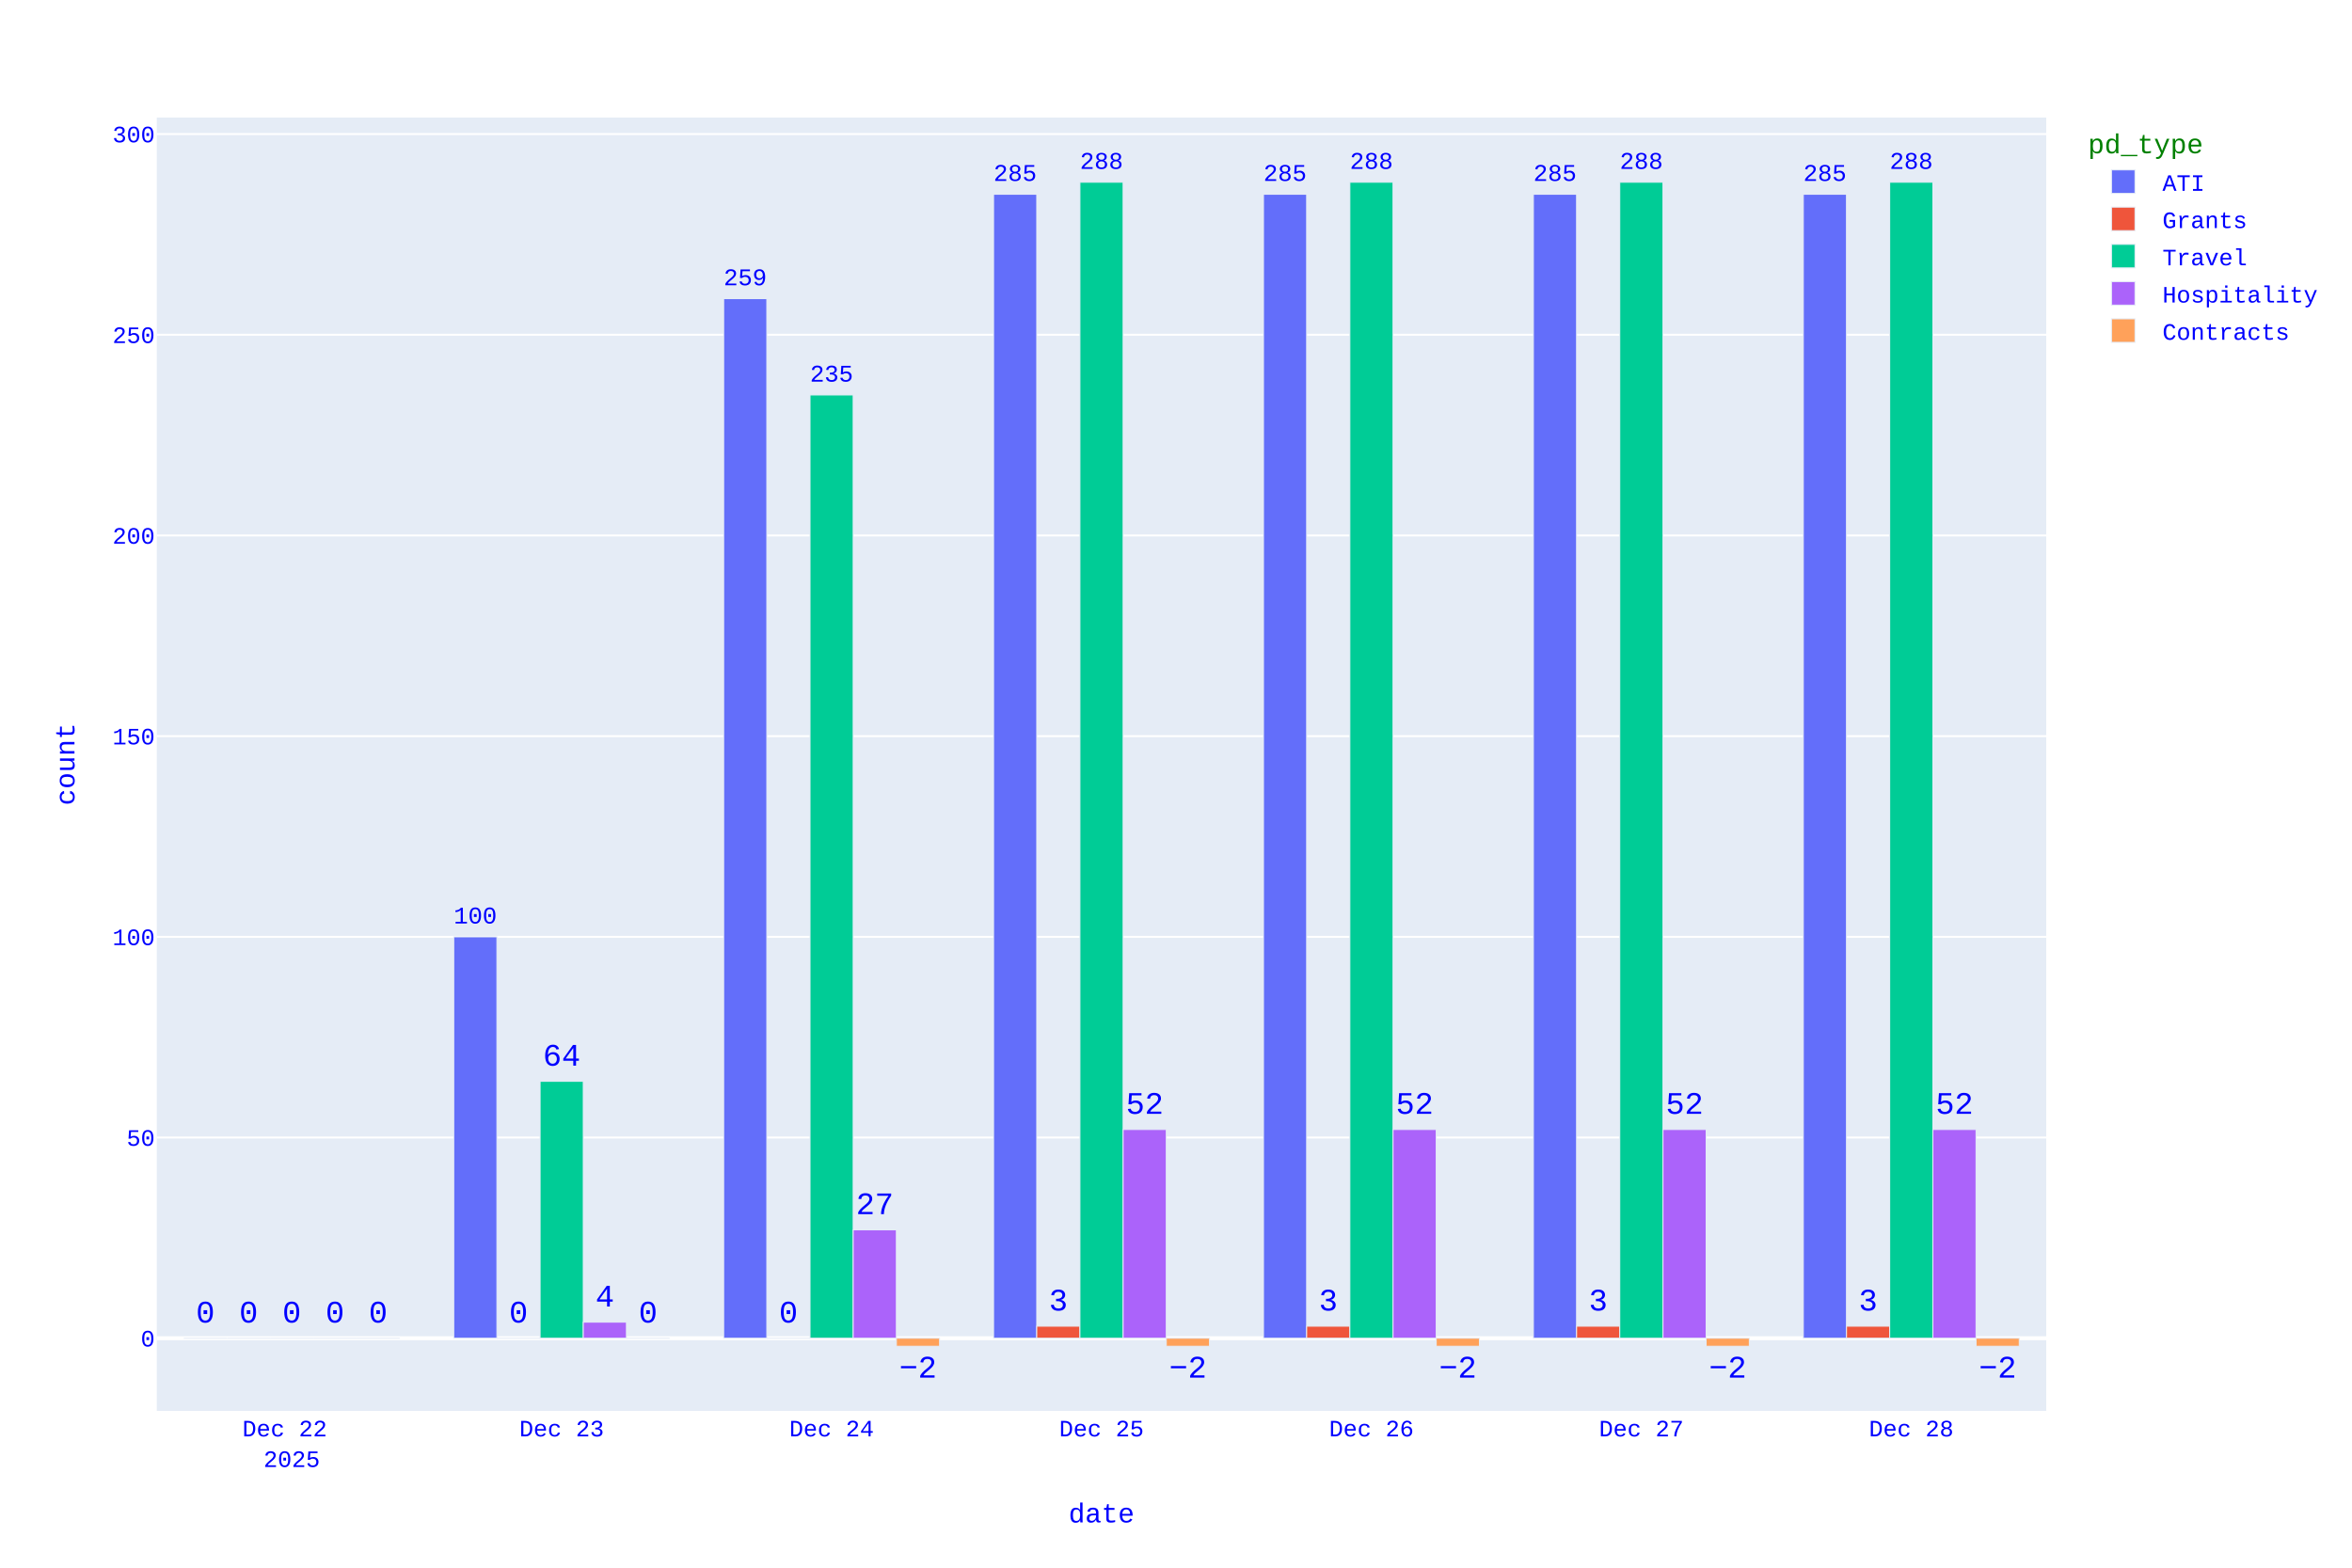
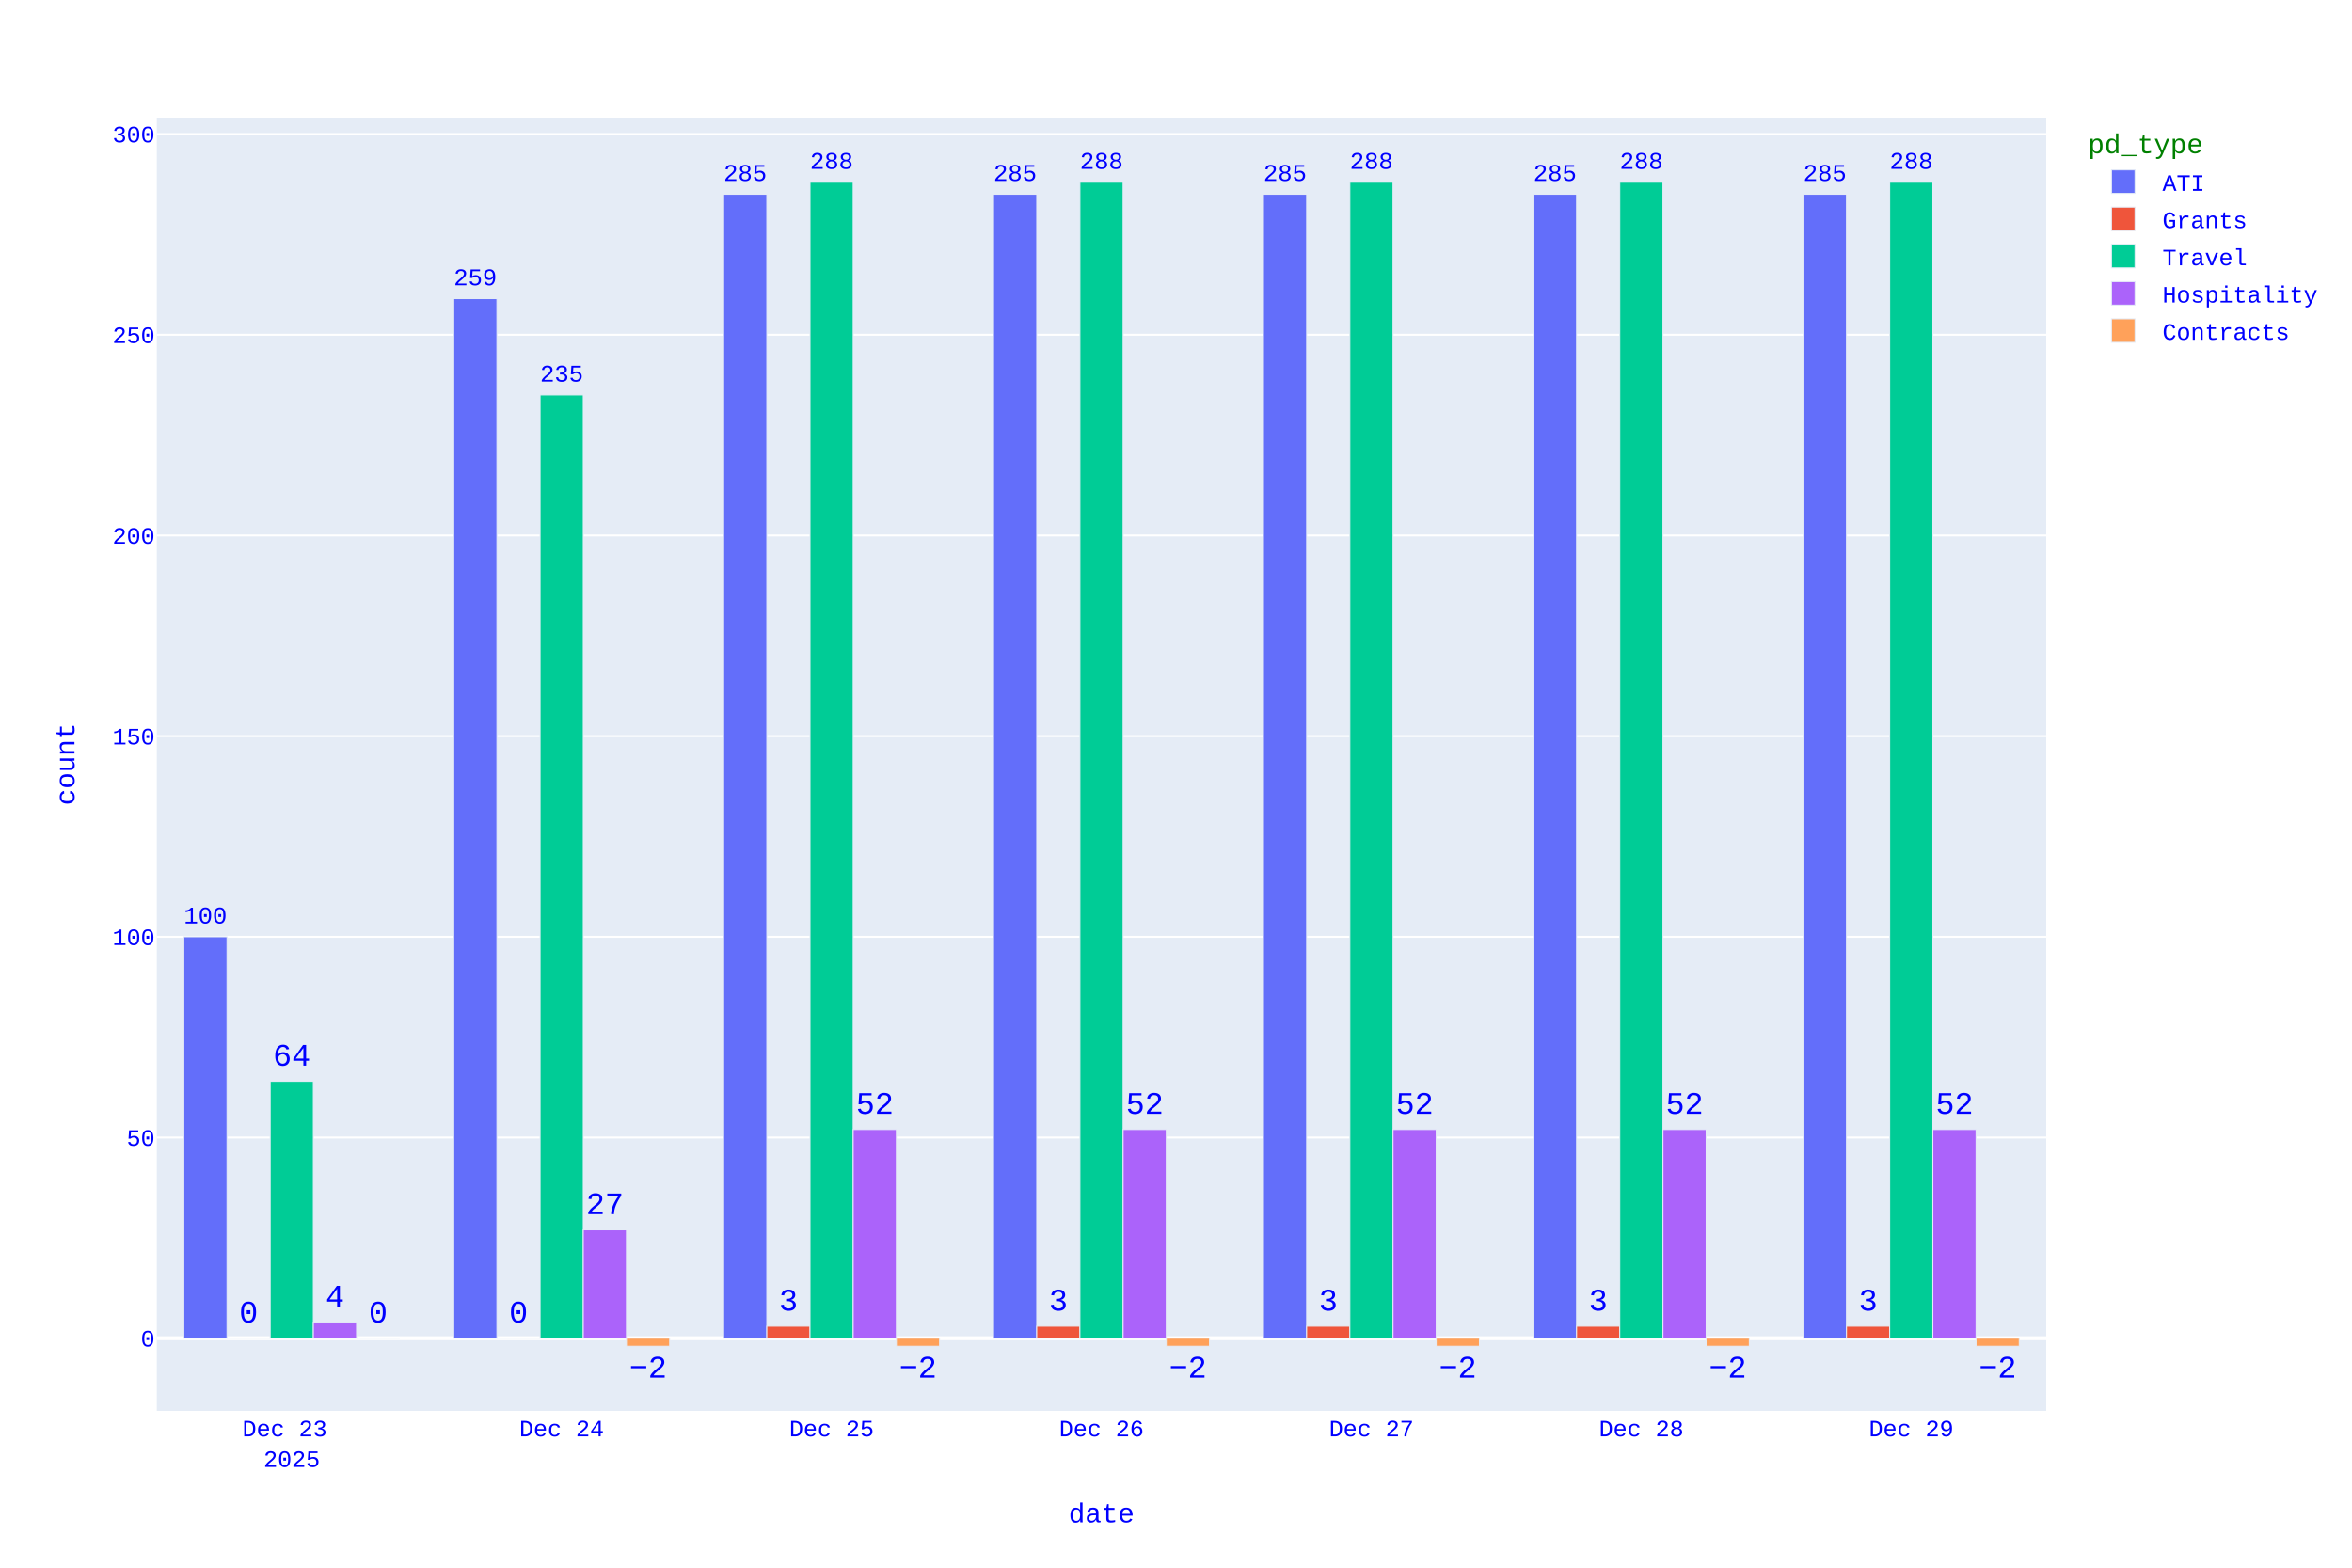
<svg xmlns="http://www.w3.org/2000/svg" class="main-svg" width="1200" height="800" style="" viewBox="0 0 1200 800">
  <rect x="0" y="0" width="1200" height="800" style="fill: rgb(255, 255, 255); fill-opacity: 1;" />
-   <defs id="defs-fc224c">
+   <defs id="defs-0b60f6">
    <g class="clips">
-       <clipPath id="clipfc224cxyplot" class="plotclip">
+       <clipPath id="clip0b60f6xyplot" class="plotclip">
        <rect width="964" height="660" />
      </clipPath>
-       <clipPath class="axesclip" id="clipfc224cx">
+       <clipPath class="axesclip" id="clip0b60f6x">
        <rect x="80" y="0" width="964" height="800" />
      </clipPath>
-       <clipPath class="axesclip" id="clipfc224cy">
+       <clipPath class="axesclip" id="clip0b60f6y">
        <rect x="0" y="60" width="1200" height="660" />
      </clipPath>
-       <clipPath class="axesclip" id="clipfc224cxy">
+       <clipPath class="axesclip" id="clip0b60f6xy">
        <rect x="80" y="60" width="964" height="660" />
      </clipPath>
    </g>
    <g class="gradients" />
    <g class="patterns" />
  </defs>
  <g class="bglayer">
    <rect class="bg" x="80" y="60" width="964" height="660" style="fill: rgb(229, 236, 246); fill-opacity: 1; stroke-width: 0;" />
  </g>
  <g class="layer-below">
    <g class="imagelayer" />
    <g class="shapelayer" />
  </g>
  <g class="cartesianlayer">
    <g class="subplot xy">
      <g class="layer-subplot">
        <g class="shapelayer" />
        <g class="imagelayer" />
      </g>
      <g class="minor-gridlayer">
        <g class="x" />
        <g class="y" />
      </g>
      <g class="gridlayer">
        <g class="x" />
        <g class="y">
          <path class="ygrid crisp" transform="translate(0,580.49)" d="M80,0h964" style="stroke: rgb(255, 255, 255); stroke-opacity: 1; stroke-width: 1px;" />
          <path class="ygrid crisp" transform="translate(0,478.08)" d="M80,0h964" style="stroke: rgb(255, 255, 255); stroke-opacity: 1; stroke-width: 1px;" />
          <path class="ygrid crisp" transform="translate(0,375.66)" d="M80,0h964" style="stroke: rgb(255, 255, 255); stroke-opacity: 1; stroke-width: 1px;" />
          <path class="ygrid crisp" transform="translate(0,273.25)" d="M80,0h964" style="stroke: rgb(255, 255, 255); stroke-opacity: 1; stroke-width: 1px;" />
          <path class="ygrid crisp" transform="translate(0,170.83)" d="M80,0h964" style="stroke: rgb(255, 255, 255); stroke-opacity: 1; stroke-width: 1px;" />
          <path class="ygrid crisp" transform="translate(0,68.42)" d="M80,0h964" style="stroke: rgb(255, 255, 255); stroke-opacity: 1; stroke-width: 1px;" />
        </g>
      </g>
      <g class="zerolinelayer">
        <path class="yzl zl crisp" transform="translate(0,682.9)" d="M80,0h964" style="stroke: rgb(255, 255, 255); stroke-opacity: 1; stroke-width: 2px;" />
      </g>
      <g class="layer-between">
        <g class="shapelayer" />
        <g class="imagelayer" />
      </g>
      <path class="xlines-below" />
      <path class="ylines-below" />
      <g class="overlines-below" />
      <g class="xaxislayer-below" />
      <g class="yaxislayer-below" />
      <g class="overaxes-below" />
      <g class="overplot">
        <g class="xy" transform="translate(80,60)">
          <g class="barlayer mlayer">
            <g class="trace bars" style="opacity: 1;">
              <g class="points">
                <g class="point">
-                   <path d="M840.06,622.9V39.14H862.09V622.9Z" clip-path="url(#clipfc224cxyplot)" style="vector-effect: none; opacity: 1; stroke-width: 0.5px; fill: rgb(99, 110, 250); fill-opacity: 1; stroke: rgb(229, 236, 246); stroke-opacity: 1;" />
+                   <path d="M840.06,622.9V39.14H862.09V622.9Z" clip-path="url(#clip0b60f6xyplot)" style="vector-effect: none; opacity: 1; stroke-width: 0.5px; fill: rgb(99, 110, 250); fill-opacity: 1; stroke: rgb(229, 236, 246); stroke-opacity: 1;" />
                  <text class="bartext bartext-outside" text-anchor="middle" data-notex="1" x="0" y="0" style="font-family: 'Courier New'; font-size: 16px; fill: rgb(0, 0, 255); fill-opacity: 1; white-space: pre;" transform="translate(851.075,32.31701)scale(0.7645987)">285</text>
                </g>
                <g class="point">
-                   <path d="M702.34,622.9V39.14H724.38V622.9Z" clip-path="url(#clipfc224cxyplot)" style="vector-effect: none; opacity: 1; stroke-width: 0.5px; fill: rgb(99, 110, 250); fill-opacity: 1; stroke: rgb(229, 236, 246); stroke-opacity: 1;" />
+                   <path d="M702.34,622.9V39.14H724.38V622.9Z" clip-path="url(#clip0b60f6xyplot)" style="vector-effect: none; opacity: 1; stroke-width: 0.5px; fill: rgb(99, 110, 250); fill-opacity: 1; stroke: rgb(229, 236, 246); stroke-opacity: 1;" />
                  <text class="bartext bartext-outside" text-anchor="middle" data-notex="1" x="0" y="0" style="font-family: 'Courier New'; font-size: 16px; fill: rgb(0, 0, 255); fill-opacity: 1; white-space: pre;" transform="translate(713.36,32.31527)scale(0.7649458)">285</text>
                </g>
                <g class="point">
-                   <path d="M564.63,622.9V39.14H586.66V622.9Z" clip-path="url(#clipfc224cxyplot)" style="vector-effect: none; opacity: 1; stroke-width: 0.5px; fill: rgb(99, 110, 250); fill-opacity: 1; stroke: rgb(229, 236, 246); stroke-opacity: 1;" />
+                   <path d="M564.63,622.9V39.14H586.66V622.9Z" clip-path="url(#clip0b60f6xyplot)" style="vector-effect: none; opacity: 1; stroke-width: 0.5px; fill: rgb(99, 110, 250); fill-opacity: 1; stroke: rgb(229, 236, 246); stroke-opacity: 1;" />
                  <text class="bartext bartext-outside" text-anchor="middle" data-notex="1" x="0" y="0" style="font-family: 'Courier New'; font-size: 16px; fill: rgb(0, 0, 255); fill-opacity: 1; white-space: pre;" transform="translate(575.645,32.31701)scale(0.7645987)">285</text>
                </g>
                <g class="point">
-                   <path d="M426.91,622.9V39.14H448.95V622.9Z" clip-path="url(#clipfc224cxyplot)" style="vector-effect: none; opacity: 1; stroke-width: 0.5px; fill: rgb(99, 110, 250); fill-opacity: 1; stroke: rgb(229, 236, 246); stroke-opacity: 1;" />
+                   <path d="M426.91,622.9V39.14H448.95V622.9Z" clip-path="url(#clip0b60f6xyplot)" style="vector-effect: none; opacity: 1; stroke-width: 0.5px; fill: rgb(99, 110, 250); fill-opacity: 1; stroke: rgb(229, 236, 246); stroke-opacity: 1;" />
                  <text class="bartext bartext-outside" text-anchor="middle" data-notex="1" x="0" y="0" style="font-family: 'Courier New'; font-size: 16px; fill: rgb(0, 0, 255); fill-opacity: 1; white-space: pre;" transform="translate(437.93,32.31527)scale(0.7649458)">285</text>
                </g>
                <g class="point">
-                   <path d="M289.2,622.9V92.4H311.23V622.9Z" clip-path="url(#clipfc224cxyplot)" style="vector-effect: none; opacity: 1; stroke-width: 0.5px; fill: rgb(99, 110, 250); fill-opacity: 1; stroke: rgb(229, 236, 246); stroke-opacity: 1;" />
-                   <text class="bartext bartext-outside" text-anchor="middle" data-notex="1" x="0" y="0" style="font-family: 'Courier New'; font-size: 16px; fill: rgb(0, 0, 255); fill-opacity: 1; white-space: pre;" transform="translate(300.215,85.57701)scale(0.7645987)">259</text>
-                 </g>
-                 <g class="point">
-                   <path d="M151.49,622.9V418.08H173.52V622.9Z" clip-path="url(#clipfc224cxyplot)" style="vector-effect: none; opacity: 1; stroke-width: 0.5px; fill: rgb(99, 110, 250); fill-opacity: 1; stroke: rgb(229, 236, 246); stroke-opacity: 1;" />
-                   <text class="bartext bartext-outside" text-anchor="middle" data-notex="1" x="0" y="0" style="font-family: 'Courier New'; font-size: 16px; fill: rgb(0, 0, 255); fill-opacity: 1; white-space: pre;" transform="translate(162.505,411.257)scale(0.7645987)">100</text>
-                 </g>
-                 <g class="point">
-                   <path d="M13.77,622.9V622.9H35.81V622.9Z" clip-path="url(#clipfc224cxyplot)" style="vector-effect: none; opacity: 1; stroke-width: 0.5px; fill: rgb(99, 110, 250); fill-opacity: 1; stroke: rgb(229, 236, 246); stroke-opacity: 1;" />
-                   <text class="bartext bartext-outside" text-anchor="middle" data-notex="1" x="0" y="0" style="font-family: 'Courier New'; font-size: 16px; fill: rgb(0, 0, 255); fill-opacity: 1; white-space: pre;" transform="translate(24.79,614.9)">0</text>
-                 </g>
-               </g>
-             </g>
-             <g class="trace bars" style="opacity: 1;">
-               <g class="points">
-                 <g class="point">
-                   <path d="M862.09,622.9V616.76H884.13V622.9Z" clip-path="url(#clipfc224cxyplot)" style="vector-effect: none; opacity: 1; stroke-width: 0.5px; fill: rgb(239, 85, 59); fill-opacity: 1; stroke: rgb(229, 236, 246); stroke-opacity: 1;" />
+                   <path d="M289.2,622.9V39.14H311.23V622.9Z" clip-path="url(#clip0b60f6xyplot)" style="vector-effect: none; opacity: 1; stroke-width: 0.5px; fill: rgb(99, 110, 250); fill-opacity: 1; stroke: rgb(229, 236, 246); stroke-opacity: 1;" />
+                   <text class="bartext bartext-outside" text-anchor="middle" data-notex="1" x="0" y="0" style="font-family: 'Courier New'; font-size: 16px; fill: rgb(0, 0, 255); fill-opacity: 1; white-space: pre;" transform="translate(300.215,32.31701)scale(0.7645987)">285</text>
+                 </g>
+                 <g class="point">
+                   <path d="M151.49,622.9V92.4H173.52V622.9Z" clip-path="url(#clip0b60f6xyplot)" style="vector-effect: none; opacity: 1; stroke-width: 0.5px; fill: rgb(99, 110, 250); fill-opacity: 1; stroke: rgb(229, 236, 246); stroke-opacity: 1;" />
+                   <text class="bartext bartext-outside" text-anchor="middle" data-notex="1" x="0" y="0" style="font-family: 'Courier New'; font-size: 16px; fill: rgb(0, 0, 255); fill-opacity: 1; white-space: pre;" transform="translate(162.505,85.57701)scale(0.7645987)">259</text>
+                 </g>
+                 <g class="point">
+                   <path d="M13.77,622.9V418.08H35.81V622.9Z" clip-path="url(#clip0b60f6xyplot)" style="vector-effect: none; opacity: 1; stroke-width: 0.5px; fill: rgb(99, 110, 250); fill-opacity: 1; stroke: rgb(229, 236, 246); stroke-opacity: 1;" />
+                   <text class="bartext bartext-outside" text-anchor="middle" data-notex="1" x="0" y="0" style="font-family: 'Courier New'; font-size: 16px; fill: rgb(0, 0, 255); fill-opacity: 1; white-space: pre;" transform="translate(24.79,411.2553)scale(0.7649458)">100</text>
+                 </g>
+               </g>
+             </g>
+             <g class="trace bars" style="opacity: 1;">
+               <g class="points">
+                 <g class="point">
+                   <path d="M862.09,622.9V616.76H884.13V622.9Z" clip-path="url(#clip0b60f6xyplot)" style="vector-effect: none; opacity: 1; stroke-width: 0.5px; fill: rgb(239, 85, 59); fill-opacity: 1; stroke: rgb(229, 236, 246); stroke-opacity: 1;" />
                  <text class="bartext bartext-outside" text-anchor="middle" data-notex="1" x="0" y="0" style="font-family: 'Courier New'; font-size: 16px; fill: rgb(0, 0, 255); fill-opacity: 1; white-space: pre;" transform="translate(873.11,608.76)">3</text>
                </g>
                <g class="point">
-                   <path d="M724.38,622.9V616.76H746.41V622.9Z" clip-path="url(#clipfc224cxyplot)" style="vector-effect: none; opacity: 1; stroke-width: 0.5px; fill: rgb(239, 85, 59); fill-opacity: 1; stroke: rgb(229, 236, 246); stroke-opacity: 1;" />
+                   <path d="M724.38,622.9V616.76H746.41V622.9Z" clip-path="url(#clip0b60f6xyplot)" style="vector-effect: none; opacity: 1; stroke-width: 0.5px; fill: rgb(239, 85, 59); fill-opacity: 1; stroke: rgb(229, 236, 246); stroke-opacity: 1;" />
                  <text class="bartext bartext-outside" text-anchor="middle" data-notex="1" x="0" y="0" style="font-family: 'Courier New'; font-size: 16px; fill: rgb(0, 0, 255); fill-opacity: 1; white-space: pre;" transform="translate(735.395,608.76)">3</text>
                </g>
                <g class="point">
-                   <path d="M586.66,622.9V616.76H608.7V622.9Z" clip-path="url(#clipfc224cxyplot)" style="vector-effect: none; opacity: 1; stroke-width: 0.5px; fill: rgb(239, 85, 59); fill-opacity: 1; stroke: rgb(229, 236, 246); stroke-opacity: 1;" />
+                   <path d="M586.66,622.9V616.76H608.7V622.9Z" clip-path="url(#clip0b60f6xyplot)" style="vector-effect: none; opacity: 1; stroke-width: 0.5px; fill: rgb(239, 85, 59); fill-opacity: 1; stroke: rgb(229, 236, 246); stroke-opacity: 1;" />
                  <text class="bartext bartext-outside" text-anchor="middle" data-notex="1" x="0" y="0" style="font-family: 'Courier New'; font-size: 16px; fill: rgb(0, 0, 255); fill-opacity: 1; white-space: pre;" transform="translate(597.68,608.76)">3</text>
                </g>
                <g class="point">
-                   <path d="M448.95,622.9V616.76H470.98V622.9Z" clip-path="url(#clipfc224cxyplot)" style="vector-effect: none; opacity: 1; stroke-width: 0.5px; fill: rgb(239, 85, 59); fill-opacity: 1; stroke: rgb(229, 236, 246); stroke-opacity: 1;" />
+                   <path d="M448.95,622.9V616.76H470.98V622.9Z" clip-path="url(#clip0b60f6xyplot)" style="vector-effect: none; opacity: 1; stroke-width: 0.5px; fill: rgb(239, 85, 59); fill-opacity: 1; stroke: rgb(229, 236, 246); stroke-opacity: 1;" />
                  <text class="bartext bartext-outside" text-anchor="middle" data-notex="1" x="0" y="0" style="font-family: 'Courier New'; font-size: 16px; fill: rgb(0, 0, 255); fill-opacity: 1; white-space: pre;" transform="translate(459.965,608.76)">3</text>
                </g>
                <g class="point">
-                   <path d="M311.23,622.9V622.9H333.27V622.9Z" clip-path="url(#clipfc224cxyplot)" style="vector-effect: none; opacity: 1; stroke-width: 0.5px; fill: rgb(239, 85, 59); fill-opacity: 1; stroke: rgb(229, 236, 246); stroke-opacity: 1;" />
-                   <text class="bartext bartext-outside" text-anchor="middle" data-notex="1" x="0" y="0" style="font-family: 'Courier New'; font-size: 16px; fill: rgb(0, 0, 255); fill-opacity: 1; white-space: pre;" transform="translate(322.25,614.9)">0</text>
-                 </g>
-                 <g class="point">
-                   <path d="M173.52,622.9V622.9H195.55V622.9Z" clip-path="url(#clipfc224cxyplot)" style="vector-effect: none; opacity: 1; stroke-width: 0.5px; fill: rgb(239, 85, 59); fill-opacity: 1; stroke: rgb(229, 236, 246); stroke-opacity: 1;" />
+                   <path d="M311.23,622.9V616.76H333.27V622.9Z" clip-path="url(#clip0b60f6xyplot)" style="vector-effect: none; opacity: 1; stroke-width: 0.5px; fill: rgb(239, 85, 59); fill-opacity: 1; stroke: rgb(229, 236, 246); stroke-opacity: 1;" />
+                   <text class="bartext bartext-outside" text-anchor="middle" data-notex="1" x="0" y="0" style="font-family: 'Courier New'; font-size: 16px; fill: rgb(0, 0, 255); fill-opacity: 1; white-space: pre;" transform="translate(322.25,608.76)">3</text>
+                 </g>
+                 <g class="point">
+                   <path d="M173.52,622.9V622.9H195.55V622.9Z" clip-path="url(#clip0b60f6xyplot)" style="vector-effect: none; opacity: 1; stroke-width: 0.5px; fill: rgb(239, 85, 59); fill-opacity: 1; stroke: rgb(229, 236, 246); stroke-opacity: 1;" />
                  <text class="bartext bartext-outside" text-anchor="middle" data-notex="1" x="0" y="0" style="font-family: 'Courier New'; font-size: 16px; fill: rgb(0, 0, 255); fill-opacity: 1; white-space: pre;" transform="translate(184.535,614.9)">0</text>
                </g>
                <g class="point">
-                   <path d="M35.81,622.9V622.9H57.84V622.9Z" clip-path="url(#clipfc224cxyplot)" style="vector-effect: none; opacity: 1; stroke-width: 0.5px; fill: rgb(239, 85, 59); fill-opacity: 1; stroke: rgb(229, 236, 246); stroke-opacity: 1;" />
+                   <path d="M35.81,622.9V622.9H57.84V622.9Z" clip-path="url(#clip0b60f6xyplot)" style="vector-effect: none; opacity: 1; stroke-width: 0.5px; fill: rgb(239, 85, 59); fill-opacity: 1; stroke: rgb(229, 236, 246); stroke-opacity: 1;" />
                  <text class="bartext bartext-outside" text-anchor="middle" data-notex="1" x="0" y="0" style="font-family: 'Courier New'; font-size: 16px; fill: rgb(0, 0, 255); fill-opacity: 1; white-space: pre;" transform="translate(46.825,614.9)">0</text>
                </g>
              </g>
            </g>
            <g class="trace bars" style="opacity: 1;">
              <g class="points">
                <g class="point">
-                   <path d="M884.13,622.9V33H906.16V622.9Z" clip-path="url(#clipfc224cxyplot)" style="vector-effect: none; opacity: 1; stroke-width: 0.5px; fill: rgb(0, 204, 150); fill-opacity: 1; stroke: rgb(229, 236, 246); stroke-opacity: 1;" />
+                   <path d="M884.13,622.9V33H906.16V622.9Z" clip-path="url(#clip0b60f6xyplot)" style="vector-effect: none; opacity: 1; stroke-width: 0.5px; fill: rgb(0, 204, 150); fill-opacity: 1; stroke: rgb(229, 236, 246); stroke-opacity: 1;" />
                  <text class="bartext bartext-outside" text-anchor="middle" data-notex="1" x="0" y="0" style="font-family: 'Courier New'; font-size: 16px; fill: rgb(0, 0, 255); fill-opacity: 1; white-space: pre;" transform="translate(895.145,26.17701)scale(0.7645987)">288</text>
                </g>
                <g class="point">
-                   <path d="M746.41,622.9V33H768.45V622.9Z" clip-path="url(#clipfc224cxyplot)" style="vector-effect: none; opacity: 1; stroke-width: 0.5px; fill: rgb(0, 204, 150); fill-opacity: 1; stroke: rgb(229, 236, 246); stroke-opacity: 1;" />
+                   <path d="M746.41,622.9V33H768.45V622.9Z" clip-path="url(#clip0b60f6xyplot)" style="vector-effect: none; opacity: 1; stroke-width: 0.5px; fill: rgb(0, 204, 150); fill-opacity: 1; stroke: rgb(229, 236, 246); stroke-opacity: 1;" />
                  <text class="bartext bartext-outside" text-anchor="middle" data-notex="1" x="0" y="0" style="font-family: 'Courier New'; font-size: 16px; fill: rgb(0, 0, 255); fill-opacity: 1; white-space: pre;" transform="translate(757.43,26.17527)scale(0.7649458)">288</text>
                </g>
                <g class="point">
-                   <path d="M608.7,622.9V33H630.73V622.9Z" clip-path="url(#clipfc224cxyplot)" style="vector-effect: none; opacity: 1; stroke-width: 0.5px; fill: rgb(0, 204, 150); fill-opacity: 1; stroke: rgb(229, 236, 246); stroke-opacity: 1;" />
+                   <path d="M608.7,622.9V33H630.73V622.9Z" clip-path="url(#clip0b60f6xyplot)" style="vector-effect: none; opacity: 1; stroke-width: 0.5px; fill: rgb(0, 204, 150); fill-opacity: 1; stroke: rgb(229, 236, 246); stroke-opacity: 1;" />
                  <text class="bartext bartext-outside" text-anchor="middle" data-notex="1" x="0" y="0" style="font-family: 'Courier New'; font-size: 16px; fill: rgb(0, 0, 255); fill-opacity: 1; white-space: pre;" transform="translate(619.715,26.17701)scale(0.7645987)">288</text>
                </g>
                <g class="point">
-                   <path d="M470.98,622.9V33H493.02V622.9Z" clip-path="url(#clipfc224cxyplot)" style="vector-effect: none; opacity: 1; stroke-width: 0.5px; fill: rgb(0, 204, 150); fill-opacity: 1; stroke: rgb(229, 236, 246); stroke-opacity: 1;" />
+                   <path d="M470.98,622.9V33H493.02V622.9Z" clip-path="url(#clip0b60f6xyplot)" style="vector-effect: none; opacity: 1; stroke-width: 0.5px; fill: rgb(0, 204, 150); fill-opacity: 1; stroke: rgb(229, 236, 246); stroke-opacity: 1;" />
                  <text class="bartext bartext-outside" text-anchor="middle" data-notex="1" x="0" y="0" style="font-family: 'Courier New'; font-size: 16px; fill: rgb(0, 0, 255); fill-opacity: 1; white-space: pre;" transform="translate(482,26.17527)scale(0.7649458)">288</text>
                </g>
                <g class="point">
-                   <path d="M333.27,622.9V141.56H355.3V622.9Z" clip-path="url(#clipfc224cxyplot)" style="vector-effect: none; opacity: 1; stroke-width: 0.5px; fill: rgb(0, 204, 150); fill-opacity: 1; stroke: rgb(229, 236, 246); stroke-opacity: 1;" />
-                   <text class="bartext bartext-outside" text-anchor="middle" data-notex="1" x="0" y="0" style="font-family: 'Courier New'; font-size: 16px; fill: rgb(0, 0, 255); fill-opacity: 1; white-space: pre;" transform="translate(344.285,134.737)scale(0.7645987)">235</text>
-                 </g>
-                 <g class="point">
-                   <path d="M195.55,622.9V491.81H217.59V622.9Z" clip-path="url(#clipfc224cxyplot)" style="vector-effect: none; opacity: 1; stroke-width: 0.5px; fill: rgb(0, 204, 150); fill-opacity: 1; stroke: rgb(229, 236, 246); stroke-opacity: 1;" />
-                   <text class="bartext bartext-outside" text-anchor="middle" data-notex="1" x="0" y="0" style="font-family: 'Courier New'; font-size: 16px; fill: rgb(0, 0, 255); fill-opacity: 1; white-space: pre;" transform="translate(206.57,483.81)">64</text>
-                 </g>
-                 <g class="point">
-                   <path d="M57.84,622.9V622.9H79.87V622.9Z" clip-path="url(#clipfc224cxyplot)" style="vector-effect: none; opacity: 1; stroke-width: 0.5px; fill: rgb(0, 204, 150); fill-opacity: 1; stroke: rgb(229, 236, 246); stroke-opacity: 1;" />
-                   <text class="bartext bartext-outside" text-anchor="middle" data-notex="1" x="0" y="0" style="font-family: 'Courier New'; font-size: 16px; fill: rgb(0, 0, 255); fill-opacity: 1; white-space: pre;" transform="translate(68.855,614.9)">0</text>
-                 </g>
-               </g>
-             </g>
-             <g class="trace bars" style="opacity: 1;">
-               <g class="points">
-                 <g class="point">
-                   <path d="M906.16,622.9V516.39H928.19V622.9Z" clip-path="url(#clipfc224cxyplot)" style="vector-effect: none; opacity: 1; stroke-width: 0.5px; fill: rgb(171, 99, 250); fill-opacity: 1; stroke: rgb(229, 236, 246); stroke-opacity: 1;" />
+                   <path d="M333.27,622.9V33H355.3V622.9Z" clip-path="url(#clip0b60f6xyplot)" style="vector-effect: none; opacity: 1; stroke-width: 0.5px; fill: rgb(0, 204, 150); fill-opacity: 1; stroke: rgb(229, 236, 246); stroke-opacity: 1;" />
+                   <text class="bartext bartext-outside" text-anchor="middle" data-notex="1" x="0" y="0" style="font-family: 'Courier New'; font-size: 16px; fill: rgb(0, 0, 255); fill-opacity: 1; white-space: pre;" transform="translate(344.285,26.17701)scale(0.7645987)">288</text>
+                 </g>
+                 <g class="point">
+                   <path d="M195.55,622.9V141.56H217.59V622.9Z" clip-path="url(#clip0b60f6xyplot)" style="vector-effect: none; opacity: 1; stroke-width: 0.5px; fill: rgb(0, 204, 150); fill-opacity: 1; stroke: rgb(229, 236, 246); stroke-opacity: 1;" />
+                   <text class="bartext bartext-outside" text-anchor="middle" data-notex="1" x="0" y="0" style="font-family: 'Courier New'; font-size: 16px; fill: rgb(0, 0, 255); fill-opacity: 1; white-space: pre;" transform="translate(206.57,134.7353)scale(0.7649458)">235</text>
+                 </g>
+                 <g class="point">
+                   <path d="M57.84,622.9V491.81H79.87V622.9Z" clip-path="url(#clip0b60f6xyplot)" style="vector-effect: none; opacity: 1; stroke-width: 0.5px; fill: rgb(0, 204, 150); fill-opacity: 1; stroke: rgb(229, 236, 246); stroke-opacity: 1;" />
+                   <text class="bartext bartext-outside" text-anchor="middle" data-notex="1" x="0" y="0" style="font-family: 'Courier New'; font-size: 16px; fill: rgb(0, 0, 255); fill-opacity: 1; white-space: pre;" transform="translate(68.855,483.81)">64</text>
+                 </g>
+               </g>
+             </g>
+             <g class="trace bars" style="opacity: 1;">
+               <g class="points">
+                 <g class="point">
+                   <path d="M906.16,622.9V516.39H928.19V622.9Z" clip-path="url(#clip0b60f6xyplot)" style="vector-effect: none; opacity: 1; stroke-width: 0.5px; fill: rgb(171, 99, 250); fill-opacity: 1; stroke: rgb(229, 236, 246); stroke-opacity: 1;" />
                  <text class="bartext bartext-outside" text-anchor="middle" data-notex="1" x="0" y="0" style="font-family: 'Courier New'; font-size: 16px; fill: rgb(0, 0, 255); fill-opacity: 1; white-space: pre;" transform="translate(917.175,508.39)">52</text>
                </g>
                <g class="point">
-                   <path d="M768.45,622.9V516.39H790.48V622.9Z" clip-path="url(#clipfc224cxyplot)" style="vector-effect: none; opacity: 1; stroke-width: 0.5px; fill: rgb(171, 99, 250); fill-opacity: 1; stroke: rgb(229, 236, 246); stroke-opacity: 1;" />
+                   <path d="M768.45,622.9V516.39H790.48V622.9Z" clip-path="url(#clip0b60f6xyplot)" style="vector-effect: none; opacity: 1; stroke-width: 0.5px; fill: rgb(171, 99, 250); fill-opacity: 1; stroke: rgb(229, 236, 246); stroke-opacity: 1;" />
                  <text class="bartext bartext-outside" text-anchor="middle" data-notex="1" x="0" y="0" style="font-family: 'Courier New'; font-size: 16px; fill: rgb(0, 0, 255); fill-opacity: 1; white-space: pre;" transform="translate(779.465,508.39)">52</text>
                </g>
                <g class="point">
-                   <path d="M630.73,622.9V516.39H652.77V622.9Z" clip-path="url(#clipfc224cxyplot)" style="vector-effect: none; opacity: 1; stroke-width: 0.5px; fill: rgb(171, 99, 250); fill-opacity: 1; stroke: rgb(229, 236, 246); stroke-opacity: 1;" />
+                   <path d="M630.73,622.9V516.39H652.77V622.9Z" clip-path="url(#clip0b60f6xyplot)" style="vector-effect: none; opacity: 1; stroke-width: 0.5px; fill: rgb(171, 99, 250); fill-opacity: 1; stroke: rgb(229, 236, 246); stroke-opacity: 1;" />
                  <text class="bartext bartext-outside" text-anchor="middle" data-notex="1" x="0" y="0" style="font-family: 'Courier New'; font-size: 16px; fill: rgb(0, 0, 255); fill-opacity: 1; white-space: pre;" transform="translate(641.75,508.39)">52</text>
                </g>
                <g class="point">
-                   <path d="M493.02,622.9V516.39H515.05V622.9Z" clip-path="url(#clipfc224cxyplot)" style="vector-effect: none; opacity: 1; stroke-width: 0.5px; fill: rgb(171, 99, 250); fill-opacity: 1; stroke: rgb(229, 236, 246); stroke-opacity: 1;" />
+                   <path d="M493.02,622.9V516.39H515.05V622.9Z" clip-path="url(#clip0b60f6xyplot)" style="vector-effect: none; opacity: 1; stroke-width: 0.5px; fill: rgb(171, 99, 250); fill-opacity: 1; stroke: rgb(229, 236, 246); stroke-opacity: 1;" />
                  <text class="bartext bartext-outside" text-anchor="middle" data-notex="1" x="0" y="0" style="font-family: 'Courier New'; font-size: 16px; fill: rgb(0, 0, 255); fill-opacity: 1; white-space: pre;" transform="translate(504.035,508.39)">52</text>
                </g>
                <g class="point">
-                   <path d="M355.3,622.9V567.6H377.34V622.9Z" clip-path="url(#clipfc224cxyplot)" style="vector-effect: none; opacity: 1; stroke-width: 0.5px; fill: rgb(171, 99, 250); fill-opacity: 1; stroke: rgb(229, 236, 246); stroke-opacity: 1;" />
-                   <text class="bartext bartext-outside" text-anchor="middle" data-notex="1" x="0" y="0" style="font-family: 'Courier New'; font-size: 16px; fill: rgb(0, 0, 255); fill-opacity: 1; white-space: pre;" transform="translate(366.32,559.6)">27</text>
-                 </g>
-                 <g class="point">
-                   <path d="M217.59,622.9V614.71H239.62V622.9Z" clip-path="url(#clipfc224cxyplot)" style="vector-effect: none; opacity: 1; stroke-width: 0.5px; fill: rgb(171, 99, 250); fill-opacity: 1; stroke: rgb(229, 236, 246); stroke-opacity: 1;" />
-                   <text class="bartext bartext-outside" text-anchor="middle" data-notex="1" x="0" y="0" style="font-family: 'Courier New'; font-size: 16px; fill: rgb(0, 0, 255); fill-opacity: 1; white-space: pre;" transform="translate(228.605,606.71)">4</text>
-                 </g>
-                 <g class="point">
-                   <path d="M79.87,622.9V622.9H101.91V622.9Z" clip-path="url(#clipfc224cxyplot)" style="vector-effect: none; opacity: 1; stroke-width: 0.5px; fill: rgb(171, 99, 250); fill-opacity: 1; stroke: rgb(229, 236, 246); stroke-opacity: 1;" />
-                   <text class="bartext bartext-outside" text-anchor="middle" data-notex="1" x="0" y="0" style="font-family: 'Courier New'; font-size: 16px; fill: rgb(0, 0, 255); fill-opacity: 1; white-space: pre;" transform="translate(90.89,614.9)">0</text>
-                 </g>
-               </g>
-             </g>
-             <g class="trace bars" style="opacity: 1;">
-               <g class="points">
-                 <g class="point">
-                   <path d="M928.19,622.9V627H950.23V622.9Z" clip-path="url(#clipfc224cxyplot)" style="vector-effect: none; opacity: 1; stroke-width: 0.5px; fill: rgb(255, 161, 90); fill-opacity: 1; stroke: rgb(229, 236, 246); stroke-opacity: 1;" />
+                   <path d="M355.3,622.9V516.39H377.34V622.9Z" clip-path="url(#clip0b60f6xyplot)" style="vector-effect: none; opacity: 1; stroke-width: 0.5px; fill: rgb(171, 99, 250); fill-opacity: 1; stroke: rgb(229, 236, 246); stroke-opacity: 1;" />
+                   <text class="bartext bartext-outside" text-anchor="middle" data-notex="1" x="0" y="0" style="font-family: 'Courier New'; font-size: 16px; fill: rgb(0, 0, 255); fill-opacity: 1; white-space: pre;" transform="translate(366.32,508.39)">52</text>
+                 </g>
+                 <g class="point">
+                   <path d="M217.59,622.9V567.6H239.62V622.9Z" clip-path="url(#clip0b60f6xyplot)" style="vector-effect: none; opacity: 1; stroke-width: 0.5px; fill: rgb(171, 99, 250); fill-opacity: 1; stroke: rgb(229, 236, 246); stroke-opacity: 1;" />
+                   <text class="bartext bartext-outside" text-anchor="middle" data-notex="1" x="0" y="0" style="font-family: 'Courier New'; font-size: 16px; fill: rgb(0, 0, 255); fill-opacity: 1; white-space: pre;" transform="translate(228.605,559.6)">27</text>
+                 </g>
+                 <g class="point">
+                   <path d="M79.87,622.9V614.71H101.91V622.9Z" clip-path="url(#clip0b60f6xyplot)" style="vector-effect: none; opacity: 1; stroke-width: 0.5px; fill: rgb(171, 99, 250); fill-opacity: 1; stroke: rgb(229, 236, 246); stroke-opacity: 1;" />
+                   <text class="bartext bartext-outside" text-anchor="middle" data-notex="1" x="0" y="0" style="font-family: 'Courier New'; font-size: 16px; fill: rgb(0, 0, 255); fill-opacity: 1; white-space: pre;" transform="translate(90.89,606.71)">4</text>
+                 </g>
+               </g>
+             </g>
+             <g class="trace bars" style="opacity: 1;">
+               <g class="points">
+                 <g class="point">
+                   <path d="M928.19,622.9V627H950.23V622.9Z" clip-path="url(#clip0b60f6xyplot)" style="vector-effect: none; opacity: 1; stroke-width: 0.5px; fill: rgb(255, 161, 90); fill-opacity: 1; stroke: rgb(229, 236, 246); stroke-opacity: 1;" />
                  <text class="bartext bartext-outside" text-anchor="middle" data-notex="1" x="0" y="0" style="font-family: 'Courier New'; font-size: 16px; fill: rgb(0, 0, 255); fill-opacity: 1; white-space: pre;" transform="translate(939.21,643)">−2</text>
                </g>
                <g class="point">
-                   <path d="M790.48,622.9V627H812.51V622.9Z" clip-path="url(#clipfc224cxyplot)" style="vector-effect: none; opacity: 1; stroke-width: 0.5px; fill: rgb(255, 161, 90); fill-opacity: 1; stroke: rgb(229, 236, 246); stroke-opacity: 1;" />
+                   <path d="M790.48,622.9V627H812.51V622.9Z" clip-path="url(#clip0b60f6xyplot)" style="vector-effect: none; opacity: 1; stroke-width: 0.5px; fill: rgb(255, 161, 90); fill-opacity: 1; stroke: rgb(229, 236, 246); stroke-opacity: 1;" />
                  <text class="bartext bartext-outside" text-anchor="middle" data-notex="1" x="0" y="0" style="font-family: 'Courier New'; font-size: 16px; fill: rgb(0, 0, 255); fill-opacity: 1; white-space: pre;" transform="translate(801.495,643)">−2</text>
                </g>
                <g class="point">
-                   <path d="M652.77,622.9V627H674.8V622.9Z" clip-path="url(#clipfc224cxyplot)" style="vector-effect: none; opacity: 1; stroke-width: 0.5px; fill: rgb(255, 161, 90); fill-opacity: 1; stroke: rgb(229, 236, 246); stroke-opacity: 1;" />
+                   <path d="M652.77,622.9V627H674.8V622.9Z" clip-path="url(#clip0b60f6xyplot)" style="vector-effect: none; opacity: 1; stroke-width: 0.5px; fill: rgb(255, 161, 90); fill-opacity: 1; stroke: rgb(229, 236, 246); stroke-opacity: 1;" />
                  <text class="bartext bartext-outside" text-anchor="middle" data-notex="1" x="0" y="0" style="font-family: 'Courier New'; font-size: 16px; fill: rgb(0, 0, 255); fill-opacity: 1; white-space: pre;" transform="translate(663.785,643)">−2</text>
                </g>
                <g class="point">
-                   <path d="M515.05,622.9V627H537.09V622.9Z" clip-path="url(#clipfc224cxyplot)" style="vector-effect: none; opacity: 1; stroke-width: 0.5px; fill: rgb(255, 161, 90); fill-opacity: 1; stroke: rgb(229, 236, 246); stroke-opacity: 1;" />
+                   <path d="M515.05,622.9V627H537.09V622.9Z" clip-path="url(#clip0b60f6xyplot)" style="vector-effect: none; opacity: 1; stroke-width: 0.5px; fill: rgb(255, 161, 90); fill-opacity: 1; stroke: rgb(229, 236, 246); stroke-opacity: 1;" />
                  <text class="bartext bartext-outside" text-anchor="middle" data-notex="1" x="0" y="0" style="font-family: 'Courier New'; font-size: 16px; fill: rgb(0, 0, 255); fill-opacity: 1; white-space: pre;" transform="translate(526.07,643)">−2</text>
                </g>
                <g class="point">
-                   <path d="M377.34,622.9V627H399.37V622.9Z" clip-path="url(#clipfc224cxyplot)" style="vector-effect: none; opacity: 1; stroke-width: 0.5px; fill: rgb(255, 161, 90); fill-opacity: 1; stroke: rgb(229, 236, 246); stroke-opacity: 1;" />
+                   <path d="M377.34,622.9V627H399.37V622.9Z" clip-path="url(#clip0b60f6xyplot)" style="vector-effect: none; opacity: 1; stroke-width: 0.5px; fill: rgb(255, 161, 90); fill-opacity: 1; stroke: rgb(229, 236, 246); stroke-opacity: 1;" />
                  <text class="bartext bartext-outside" text-anchor="middle" data-notex="1" x="0" y="0" style="font-family: 'Courier New'; font-size: 16px; fill: rgb(0, 0, 255); fill-opacity: 1; white-space: pre;" transform="translate(388.355,643)">−2</text>
                </g>
                <g class="point">
-                   <path d="M239.62,622.9V622.9H261.66V622.9Z" clip-path="url(#clipfc224cxyplot)" style="vector-effect: none; opacity: 1; stroke-width: 0.5px; fill: rgb(255, 161, 90); fill-opacity: 1; stroke: rgb(229, 236, 246); stroke-opacity: 1;" />
-                   <text class="bartext bartext-outside" text-anchor="middle" data-notex="1" x="0" y="0" style="font-family: 'Courier New'; font-size: 16px; fill: rgb(0, 0, 255); fill-opacity: 1; white-space: pre;" transform="translate(250.64,614.9)">0</text>
-                 </g>
-                 <g class="point">
-                   <path d="M101.91,622.9V622.9H123.94V622.9Z" clip-path="url(#clipfc224cxyplot)" style="vector-effect: none; opacity: 1; stroke-width: 0.5px; fill: rgb(255, 161, 90); fill-opacity: 1; stroke: rgb(229, 236, 246); stroke-opacity: 1;" />
+                   <path d="M239.62,622.9V627H261.66V622.9Z" clip-path="url(#clip0b60f6xyplot)" style="vector-effect: none; opacity: 1; stroke-width: 0.5px; fill: rgb(255, 161, 90); fill-opacity: 1; stroke: rgb(229, 236, 246); stroke-opacity: 1;" />
+                   <text class="bartext bartext-outside" text-anchor="middle" data-notex="1" x="0" y="0" style="font-family: 'Courier New'; font-size: 16px; fill: rgb(0, 0, 255); fill-opacity: 1; white-space: pre;" transform="translate(250.64,643)">−2</text>
+                 </g>
+                 <g class="point">
+                   <path d="M101.91,622.9V622.9H123.94V622.9Z" clip-path="url(#clip0b60f6xyplot)" style="vector-effect: none; opacity: 1; stroke-width: 0.5px; fill: rgb(255, 161, 90); fill-opacity: 1; stroke: rgb(229, 236, 246); stroke-opacity: 1;" />
                  <text class="bartext bartext-outside" text-anchor="middle" data-notex="1" x="0" y="0" style="font-family: 'Courier New'; font-size: 16px; fill: rgb(0, 0, 255); fill-opacity: 1; white-space: pre;" transform="translate(112.925,614.9)">0</text>
                </g>
              </g>
            </g>
          </g>
        </g>
      </g>
      <g class="zerolinelayer-above" />
      <path class="xlines-above crisp" d="M0,0" style="fill: none;" />
      <path class="ylines-above crisp" d="M0,0" style="fill: none;" />
      <g class="overlines-above" />
      <g class="xaxislayer-above">
        <g class="xtick">
          <text text-anchor="middle" x="0" y="733" transform="translate(148.86,0)" style="font-family: 'Courier New'; font-size: 12px; fill: rgb(0, 0, 255); fill-opacity: 1; white-space: pre;">
-             <tspan class="line" dy="0em" x="0" y="733">Dec 22</tspan>
+             <tspan class="line" dy="0em" x="0" y="733">Dec 23</tspan>
            <tspan class="line" dy="1.3em" x="0" y="733">2025</tspan>
          </text>
        </g>
        <g class="xtick">
-           <text text-anchor="middle" x="0" y="733" style="font-family: 'Courier New'; font-size: 12px; fill: rgb(0, 0, 255); fill-opacity: 1; white-space: pre;" transform="translate(286.57,0)">Dec 23</text>
-         </g>
-         <g class="xtick">
-           <text text-anchor="middle" x="0" y="733" style="font-family: 'Courier New'; font-size: 12px; fill: rgb(0, 0, 255); fill-opacity: 1; white-space: pre;" transform="translate(424.29,0)">Dec 24</text>
-         </g>
-         <g class="xtick">
-           <text text-anchor="middle" x="0" y="733" style="font-family: 'Courier New'; font-size: 12px; fill: rgb(0, 0, 255); fill-opacity: 1; white-space: pre;" transform="translate(562,0)">Dec 25</text>
-         </g>
-         <g class="xtick">
-           <text text-anchor="middle" x="0" y="733" style="font-family: 'Courier New'; font-size: 12px; fill: rgb(0, 0, 255); fill-opacity: 1; white-space: pre;" transform="translate(699.71,0)">Dec 26</text>
-         </g>
-         <g class="xtick">
-           <text text-anchor="middle" x="0" y="733" style="font-family: 'Courier New'; font-size: 12px; fill: rgb(0, 0, 255); fill-opacity: 1; white-space: pre;" transform="translate(837.43,0)">Dec 27</text>
-         </g>
-         <g class="xtick">
-           <text text-anchor="middle" x="0" y="733" style="font-family: 'Courier New'; font-size: 12px; fill: rgb(0, 0, 255); fill-opacity: 1; white-space: pre;" transform="translate(975.14,0)">Dec 28</text>
+           <text text-anchor="middle" x="0" y="733" style="font-family: 'Courier New'; font-size: 12px; fill: rgb(0, 0, 255); fill-opacity: 1; white-space: pre;" transform="translate(286.57,0)">Dec 24</text>
+         </g>
+         <g class="xtick">
+           <text text-anchor="middle" x="0" y="733" style="font-family: 'Courier New'; font-size: 12px; fill: rgb(0, 0, 255); fill-opacity: 1; white-space: pre;" transform="translate(424.29,0)">Dec 25</text>
+         </g>
+         <g class="xtick">
+           <text text-anchor="middle" x="0" y="733" style="font-family: 'Courier New'; font-size: 12px; fill: rgb(0, 0, 255); fill-opacity: 1; white-space: pre;" transform="translate(562,0)">Dec 26</text>
+         </g>
+         <g class="xtick">
+           <text text-anchor="middle" x="0" y="733" style="font-family: 'Courier New'; font-size: 12px; fill: rgb(0, 0, 255); fill-opacity: 1; white-space: pre;" transform="translate(699.71,0)">Dec 27</text>
+         </g>
+         <g class="xtick">
+           <text text-anchor="middle" x="0" y="733" style="font-family: 'Courier New'; font-size: 12px; fill: rgb(0, 0, 255); fill-opacity: 1; white-space: pre;" transform="translate(837.43,0)">Dec 28</text>
+         </g>
+         <g class="xtick">
+           <text text-anchor="middle" x="0" y="733" style="font-family: 'Courier New'; font-size: 12px; fill: rgb(0, 0, 255); fill-opacity: 1; white-space: pre;" transform="translate(975.14,0)">Dec 29</text>
        </g>
      </g>
      <g class="yaxislayer-above">
        <g class="ytick">
          <text text-anchor="end" x="79" y="4.2" transform="translate(0,682.9)" style="font-family: 'Courier New'; font-size: 12px; fill: rgb(0, 0, 255); fill-opacity: 1; white-space: pre;">0</text>
        </g>
        <g class="ytick">
          <text text-anchor="end" x="79" y="4.2" style="font-family: 'Courier New'; font-size: 12px; fill: rgb(0, 0, 255); fill-opacity: 1; white-space: pre;" transform="translate(0,580.49)">50</text>
        </g>
        <g class="ytick">
          <text text-anchor="end" x="79" y="4.2" style="font-family: 'Courier New'; font-size: 12px; fill: rgb(0, 0, 255); fill-opacity: 1; white-space: pre;" transform="translate(0,478.08)">100</text>
        </g>
        <g class="ytick">
          <text text-anchor="end" x="79" y="4.2" style="font-family: 'Courier New'; font-size: 12px; fill: rgb(0, 0, 255); fill-opacity: 1; white-space: pre;" transform="translate(0,375.66)">150</text>
        </g>
        <g class="ytick">
          <text text-anchor="end" x="79" y="4.2" style="font-family: 'Courier New'; font-size: 12px; fill: rgb(0, 0, 255); fill-opacity: 1; white-space: pre;" transform="translate(0,273.25)">200</text>
        </g>
        <g class="ytick">
          <text text-anchor="end" x="79" y="4.2" style="font-family: 'Courier New'; font-size: 12px; fill: rgb(0, 0, 255); fill-opacity: 1; white-space: pre;" transform="translate(0,170.83)">250</text>
        </g>
        <g class="ytick">
          <text text-anchor="end" x="79" y="4.2" style="font-family: 'Courier New'; font-size: 12px; fill: rgb(0, 0, 255); fill-opacity: 1; white-space: pre;" transform="translate(0,68.42)">300</text>
        </g>
      </g>
      <g class="overaxes-above" />
    </g>
  </g>
  <g class="polarlayer" />
  <g class="smithlayer" />
  <g class="ternarylayer" />
  <g class="geolayer" />
  <g class="funnelarealayer" />
  <g class="pielayer" />
  <g class="iciclelayer" />
  <g class="treemaplayer" />
  <g class="sunburstlayer" />
  <g class="glimages" />
-   <defs id="topdefs-fc224c">
+   <defs id="topdefs-0b60f6">
    <g class="clips" />
-     <clipPath id="legendfc224c">
+     <clipPath id="legend0b60f6">
      <rect width="125" height="124" x="0" y="0" />
    </clipPath>
  </defs>
  <g class="layer-above">
    <g class="imagelayer" />
    <g class="shapelayer" />
  </g>
  <g class="infolayer">
    <g class="legend" pointer-events="all" transform="translate(1063.28,60)">
      <rect class="bg" shape-rendering="crispEdges" style="stroke: rgb(68, 68, 68); stroke-opacity: 1; fill: rgb(255, 255, 255); fill-opacity: 1; stroke-width: 0px;" width="125" height="124" x="0" y="0" />
-       <g class="scrollbox" transform="" clip-path="url(#legendfc224c)">
+       <g class="scrollbox" transform="" clip-path="url(#legend0b60f6)">
        <text class="legendtitletext" text-anchor="start" x="2" y="18.2" style="font-family: 'Courier New'; font-size: 14px; fill: rgb(0, 128, 0); fill-opacity: 1; white-space: pre;">pd_type</text>
        <g class="groups" transform="">
          <g class="traces" transform="translate(0,32.7)" style="opacity: 1;">
            <text class="legendtext" text-anchor="start" x="40" y="4.68" style="font-family: 'Courier New'; font-size: 12px; fill: rgb(0, 0, 255); fill-opacity: 1; white-space: pre;">ATI</text>
            <g class="layers" style="opacity: 1;">
              <g class="legendfill" />
              <g class="legendlines" />
              <g class="legendsymbols">
                <g class="legendpoints">
                  <path class="legendundefined" d="M6,6H-6V-6H6Z" transform="translate(20,0)" style="stroke-width: 0.5px; fill: rgb(99, 110, 250); fill-opacity: 1; stroke: rgb(229, 236, 246); stroke-opacity: 1;" />
                </g>
              </g>
            </g>
            <rect class="legendtoggle" x="0" y="-9.5" width="119.219" height="19" style="fill: rgb(0, 0, 0); fill-opacity: 0;" />
          </g>
        </g>
        <g class="groups" transform="">
          <g class="traces" transform="translate(0,51.7)" style="opacity: 1;">
            <text class="legendtext" text-anchor="start" x="40" y="4.68" style="font-family: 'Courier New'; font-size: 12px; fill: rgb(0, 0, 255); fill-opacity: 1; white-space: pre;">Grants</text>
            <g class="layers" style="opacity: 1;">
              <g class="legendfill" />
              <g class="legendlines" />
              <g class="legendsymbols">
                <g class="legendpoints">
                  <path class="legendundefined" d="M6,6H-6V-6H6Z" transform="translate(20,0)" style="stroke-width: 0.5px; fill: rgb(239, 85, 59); fill-opacity: 1; stroke: rgb(229, 236, 246); stroke-opacity: 1;" />
                </g>
              </g>
            </g>
            <rect class="legendtoggle" x="0" y="-9.5" width="119.219" height="19" style="fill: rgb(0, 0, 0); fill-opacity: 0;" />
          </g>
        </g>
        <g class="groups" transform="">
          <g class="traces" transform="translate(0,70.7)" style="opacity: 1;">
            <text class="legendtext" text-anchor="start" x="40" y="4.68" style="font-family: 'Courier New'; font-size: 12px; fill: rgb(0, 0, 255); fill-opacity: 1; white-space: pre;">Travel</text>
            <g class="layers" style="opacity: 1;">
              <g class="legendfill" />
              <g class="legendlines" />
              <g class="legendsymbols">
                <g class="legendpoints">
                  <path class="legendundefined" d="M6,6H-6V-6H6Z" transform="translate(20,0)" style="stroke-width: 0.5px; fill: rgb(0, 204, 150); fill-opacity: 1; stroke: rgb(229, 236, 246); stroke-opacity: 1;" />
                </g>
              </g>
            </g>
            <rect class="legendtoggle" x="0" y="-9.5" width="119.219" height="19" style="fill: rgb(0, 0, 0); fill-opacity: 0;" />
          </g>
        </g>
        <g class="groups" transform="">
          <g class="traces" transform="translate(0,89.7)" style="opacity: 1;">
            <text class="legendtext" text-anchor="start" x="40" y="4.68" style="font-family: 'Courier New'; font-size: 12px; fill: rgb(0, 0, 255); fill-opacity: 1; white-space: pre;">Hospitality</text>
            <g class="layers" style="opacity: 1;">
              <g class="legendfill" />
              <g class="legendlines" />
              <g class="legendsymbols">
                <g class="legendpoints">
                  <path class="legendundefined" d="M6,6H-6V-6H6Z" transform="translate(20,0)" style="stroke-width: 0.5px; fill: rgb(171, 99, 250); fill-opacity: 1; stroke: rgb(229, 236, 246); stroke-opacity: 1;" />
                </g>
              </g>
            </g>
            <rect class="legendtoggle" x="0" y="-9.5" width="119.219" height="19" style="fill: rgb(0, 0, 0); fill-opacity: 0;" />
          </g>
        </g>
        <g class="groups" transform="">
          <g class="traces" transform="translate(0,108.7)" style="opacity: 1;">
            <text class="legendtext" text-anchor="start" x="40" y="4.68" style="font-family: 'Courier New'; font-size: 12px; fill: rgb(0, 0, 255); fill-opacity: 1; white-space: pre;">Contracts</text>
            <g class="layers" style="opacity: 1;">
              <g class="legendfill" />
              <g class="legendlines" />
              <g class="legendsymbols">
                <g class="legendpoints">
                  <path class="legendundefined" d="M6,6H-6V-6H6Z" transform="translate(20,0)" style="stroke-width: 0.5px; fill: rgb(255, 161, 90); fill-opacity: 1; stroke: rgb(229, 236, 246); stroke-opacity: 1;" />
                </g>
              </g>
            </g>
            <rect class="legendtoggle" x="0" y="-9.5" width="119.219" height="19" style="fill: rgb(0, 0, 0); fill-opacity: 0;" />
          </g>
        </g>
      </g>
      <rect class="scrollbar" rx="20" ry="3" width="0" height="0" style="fill: rgb(128, 139, 164); fill-opacity: 1;" x="0" y="0" />
    </g>
    <g class="g-gtitle" />
    <g class="g-xtitle">
      <text class="xtitle" x="562" y="776.9" text-anchor="middle" style="opacity: 1; font-family: 'Courier New'; font-size: 14px; fill: rgb(0, 0, 255); fill-opacity: 1; white-space: pre;">date</text>
    </g>
    <g class="g-ytitle">
      <text class="ytitle" transform="rotate(-90,37.99063,390)" x="37.991" y="390" text-anchor="middle" style="opacity: 1; font-family: 'Courier New'; font-size: 14px; fill: rgb(0, 0, 255); fill-opacity: 1; white-space: pre;">count</text>
    </g>
  </g>
</svg>
